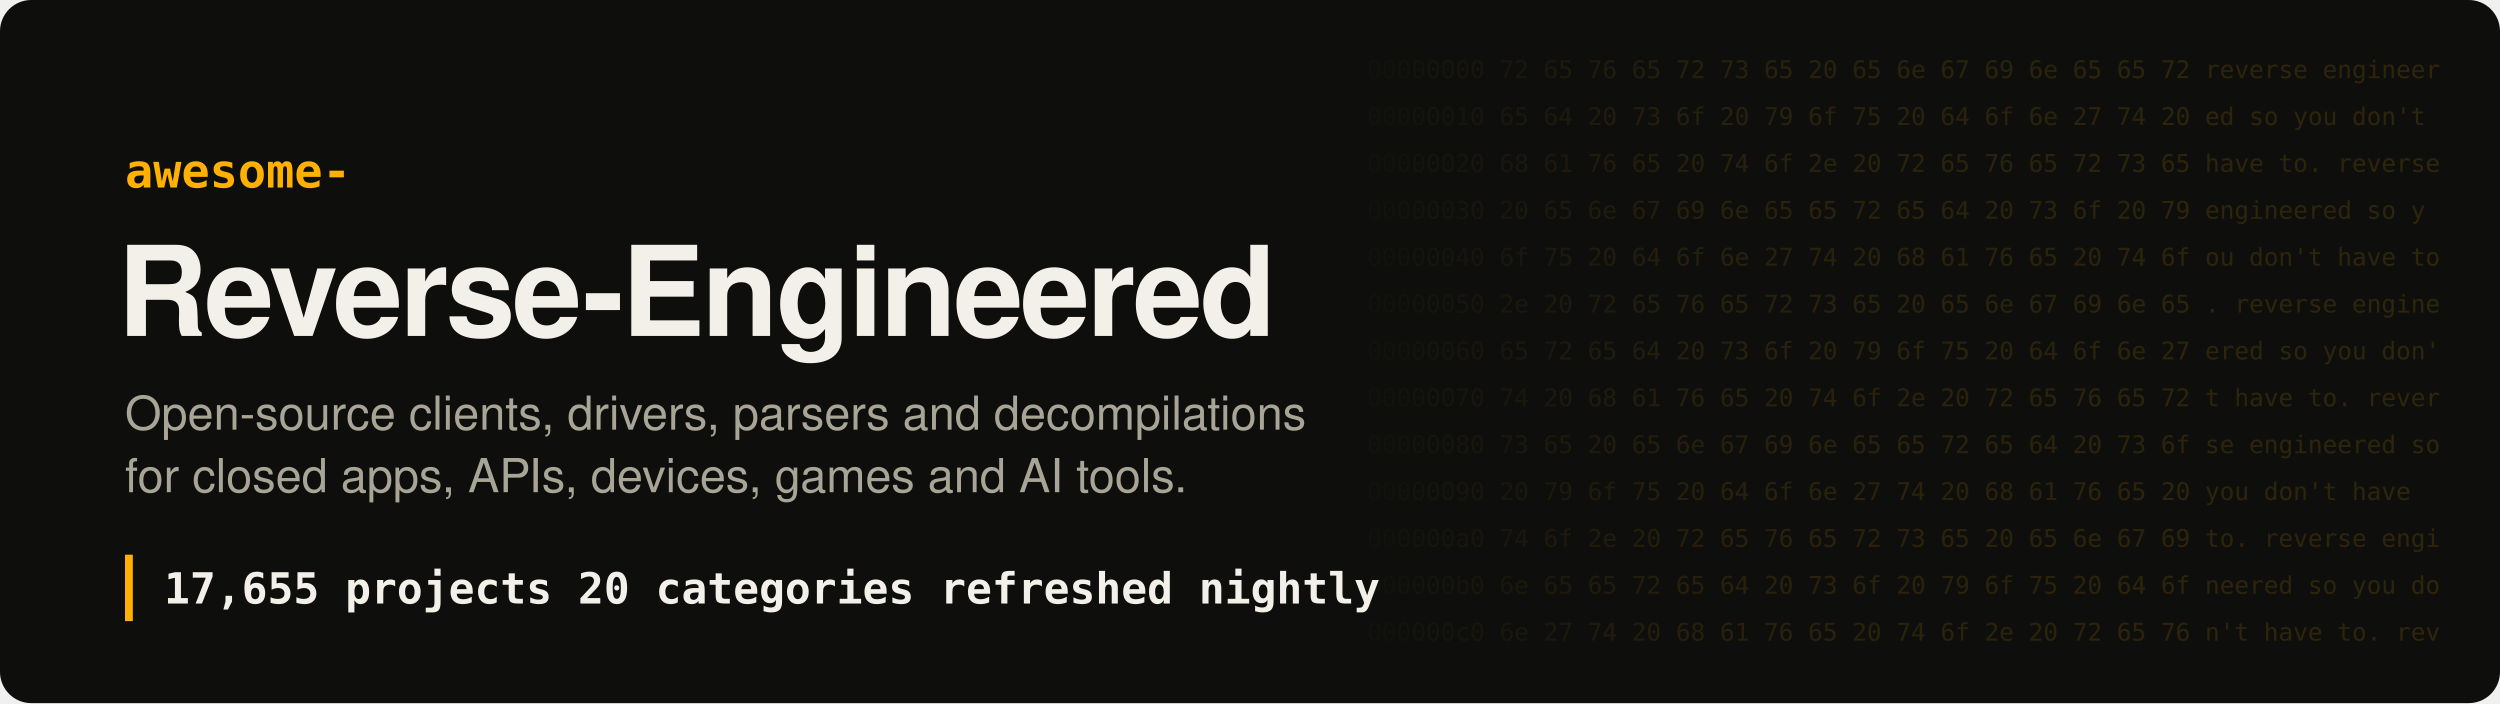
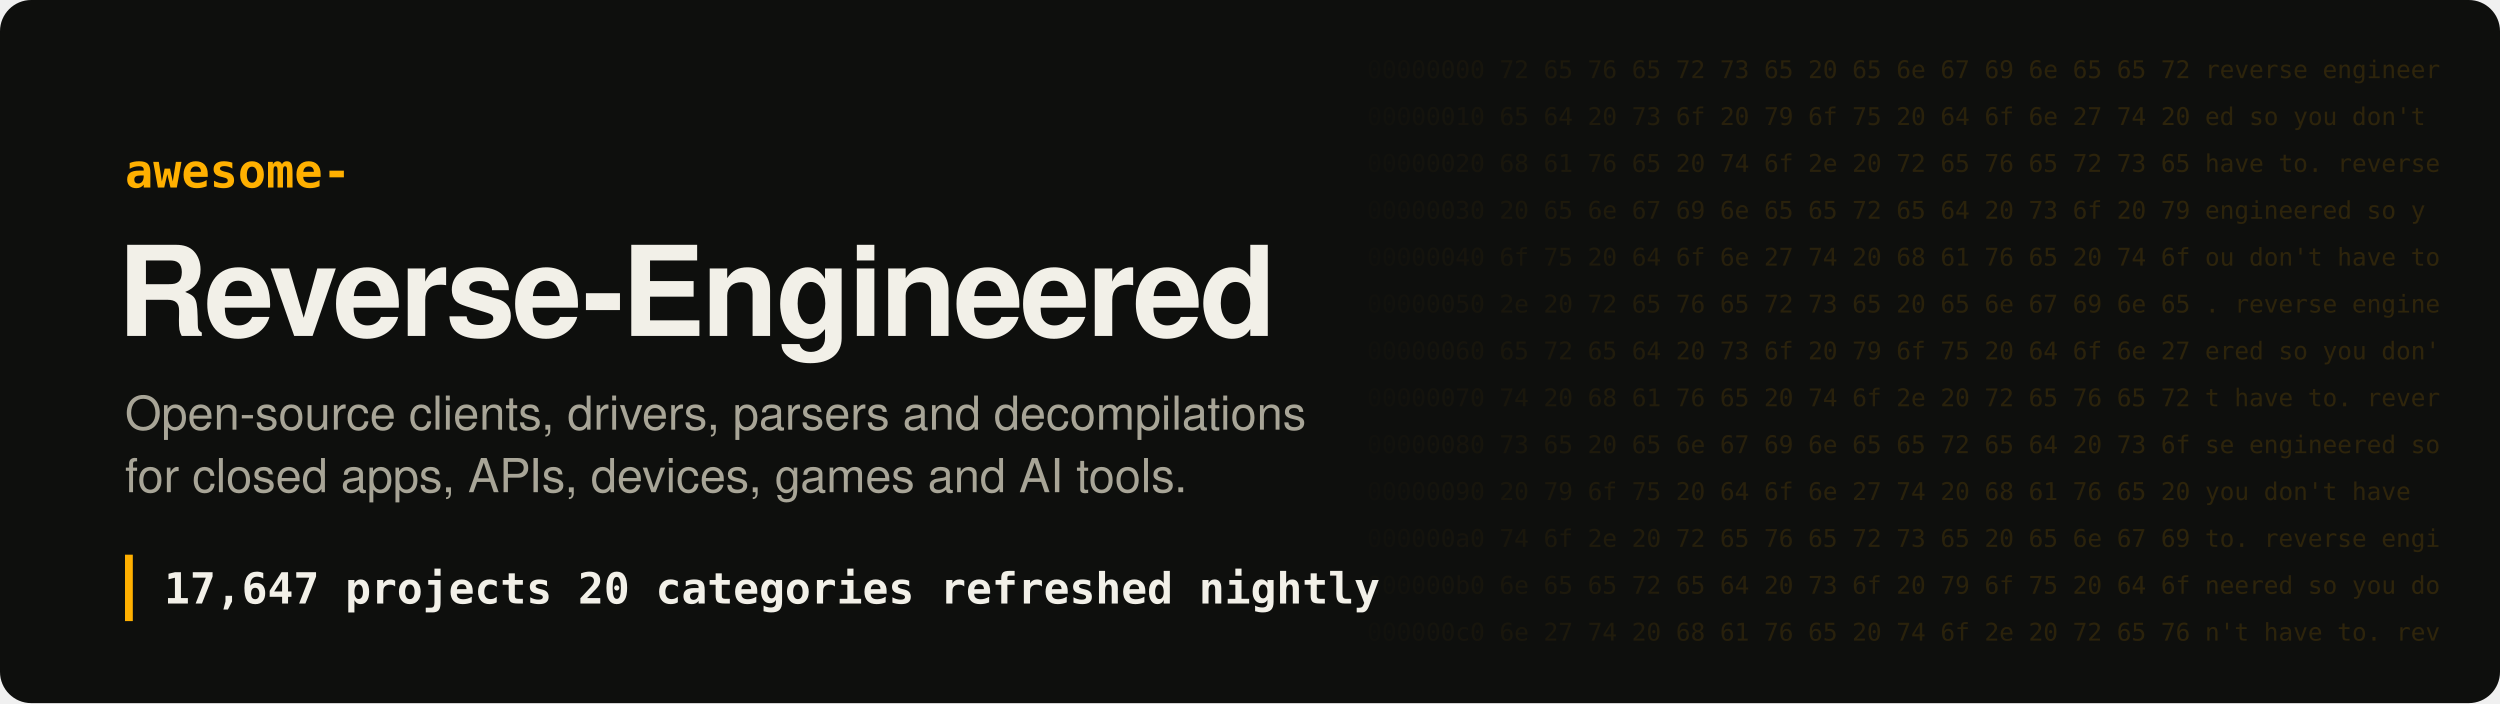
- <svg xmlns="http://www.w3.org/2000/svg" width="1280" height="360" viewBox="0 0 1280 360" role="img" aria-label="Awesome Reverse-Engineered: 17,655 projects">
+ <svg xmlns="http://www.w3.org/2000/svg" width="1280" height="360" viewBox="0 0 1280 360" role="img" aria-label="Awesome Reverse-Engineered: 17,647 projects">
  <style>
.hex{font:12.5px ui-monospace, SFMono-Regular, Menlo, Consolas, monospace;fill:#ffb000;white-space:pre}
.t{font:700 64px -apple-system, BlinkMacSystemFont, 'Segoe UI', Helvetica, Arial, sans-serif;fill:#f2f0e8;letter-spacing:-1.5px}
.k{font:600 24px ui-monospace, SFMono-Regular, Menlo, Consolas, monospace;fill:#ffb000}
.s{font:400 24px -apple-system, BlinkMacSystemFont, 'Segoe UI', Helvetica, Arial, sans-serif;fill:#a8a597}
.n{font:600 22px ui-monospace, SFMono-Regular, Menlo, Consolas, monospace;fill:#f2f0e8;white-space:pre}
</style>
  <defs>
    <linearGradient id="fade" x1="0" x2="1">
      <stop offset="0" stop-color="#ffb000" stop-opacity="0" />
      <stop offset=".35" stop-color="#ffb000" stop-opacity=".16" />
      <stop offset="1" stop-color="#ffb000" stop-opacity=".2" />
    </linearGradient>
    <mask id="m">
      <rect x="680" width="600" height="360" fill="url(#fade)" />
    </mask>
  </defs>
  <rect width="1280" height="360" rx="16" fill="#0e0f0d" />
  <g mask="url(#m)" style="filter:none">
    <text x="700" y="40" class="hex" fill="#fff">00000000  72 65 76 65 72 73 65 20 65 6e 67 69 6e 65 65 72  reverse engineer</text>
    <text x="700" y="64" class="hex" fill="#fff">00000010  65 64 20 73 6f 20 79 6f 75 20 64 6f 6e 27 74 20  ed so you don't </text>
    <text x="700" y="88" class="hex" fill="#fff">00000020  68 61 76 65 20 74 6f 2e 20 72 65 76 65 72 73 65  have to. reverse</text>
    <text x="700" y="112" class="hex" fill="#fff">00000030  20 65 6e 67 69 6e 65 65 72 65 64 20 73 6f 20 79   engineered so y</text>
    <text x="700" y="136" class="hex" fill="#fff">00000040  6f 75 20 64 6f 6e 27 74 20 68 61 76 65 20 74 6f  ou don't have to</text>
    <text x="700" y="160" class="hex" fill="#fff">00000050  2e 20 72 65 76 65 72 73 65 20 65 6e 67 69 6e 65  . reverse engine</text>
    <text x="700" y="184" class="hex" fill="#fff">00000060  65 72 65 64 20 73 6f 20 79 6f 75 20 64 6f 6e 27  ered so you don'</text>
    <text x="700" y="208" class="hex" fill="#fff">00000070  74 20 68 61 76 65 20 74 6f 2e 20 72 65 76 65 72  t have to. rever</text>
    <text x="700" y="232" class="hex" fill="#fff">00000080  73 65 20 65 6e 67 69 6e 65 65 72 65 64 20 73 6f  se engineered so</text>
    <text x="700" y="256" class="hex" fill="#fff">00000090  20 79 6f 75 20 64 6f 6e 27 74 20 68 61 76 65 20   you don't have </text>
    <text x="700" y="280" class="hex" fill="#fff">000000a0  74 6f 2e 20 72 65 76 65 72 73 65 20 65 6e 67 69  to. reverse engi</text>
    <text x="700" y="304" class="hex" fill="#fff">000000b0  6e 65 65 72 65 64 20 73 6f 20 79 6f 75 20 64 6f  neered so you do</text>
    <text x="700" y="328" class="hex" fill="#fff">000000c0  6e 27 74 20 68 61 76 65 20 74 6f 2e 20 72 65 76  n't have to. rev</text>
  </g>
  <text x="64" y="96" class="k">awesome-</text>
  <text x="60" y="172" class="t">Reverse-Engineered</text>
  <text x="64" y="220" class="s">Open-source clients, drivers, parsers and decompilations</text>
  <text x="64" y="252" class="s">for closed apps, APIs, devices, games and AI tools.</text>
  <rect x="64" y="284" width="4" height="34" fill="#ffb000" />
-   <text x="84" y="309" class="n">17,655 projects   20 categories   refreshed nightly</text>
+   <text x="84" y="309" class="n">17,647 projects   20 categories   refreshed nightly</text>
</svg>
